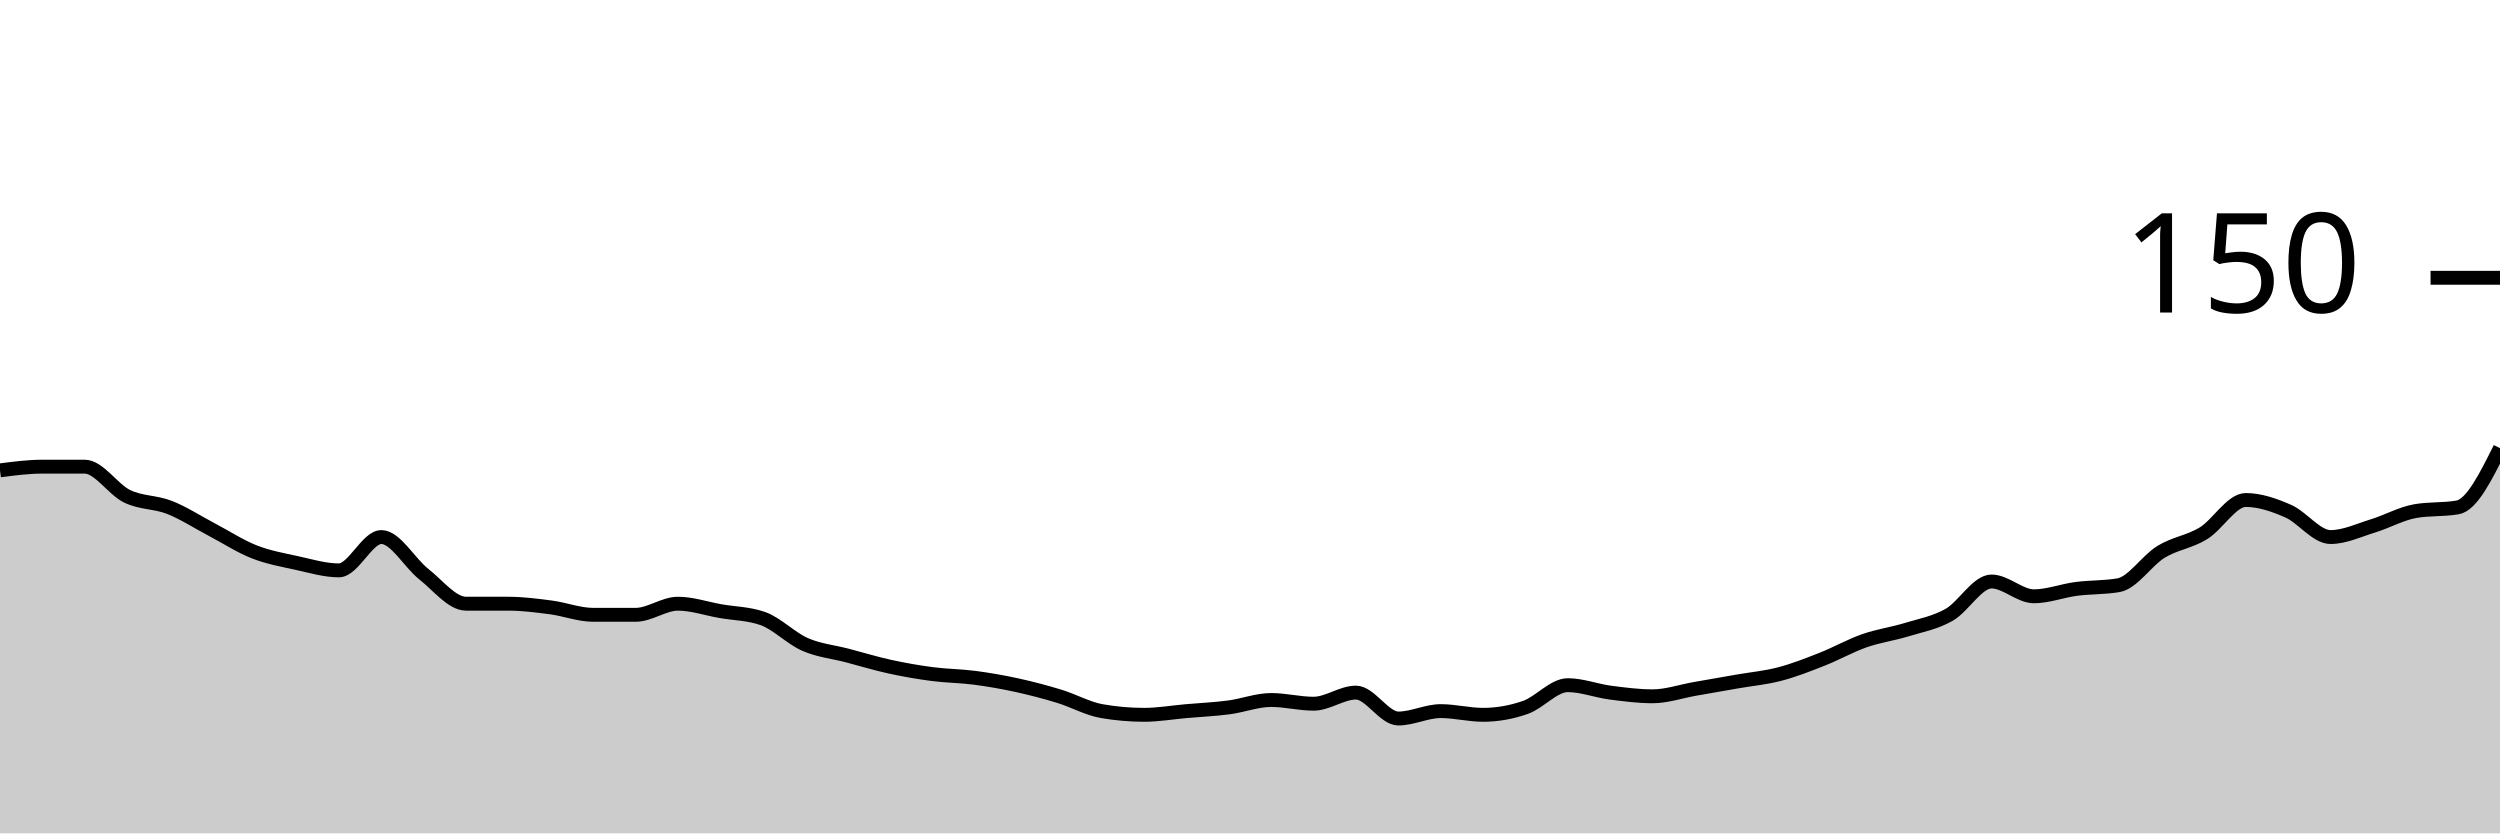
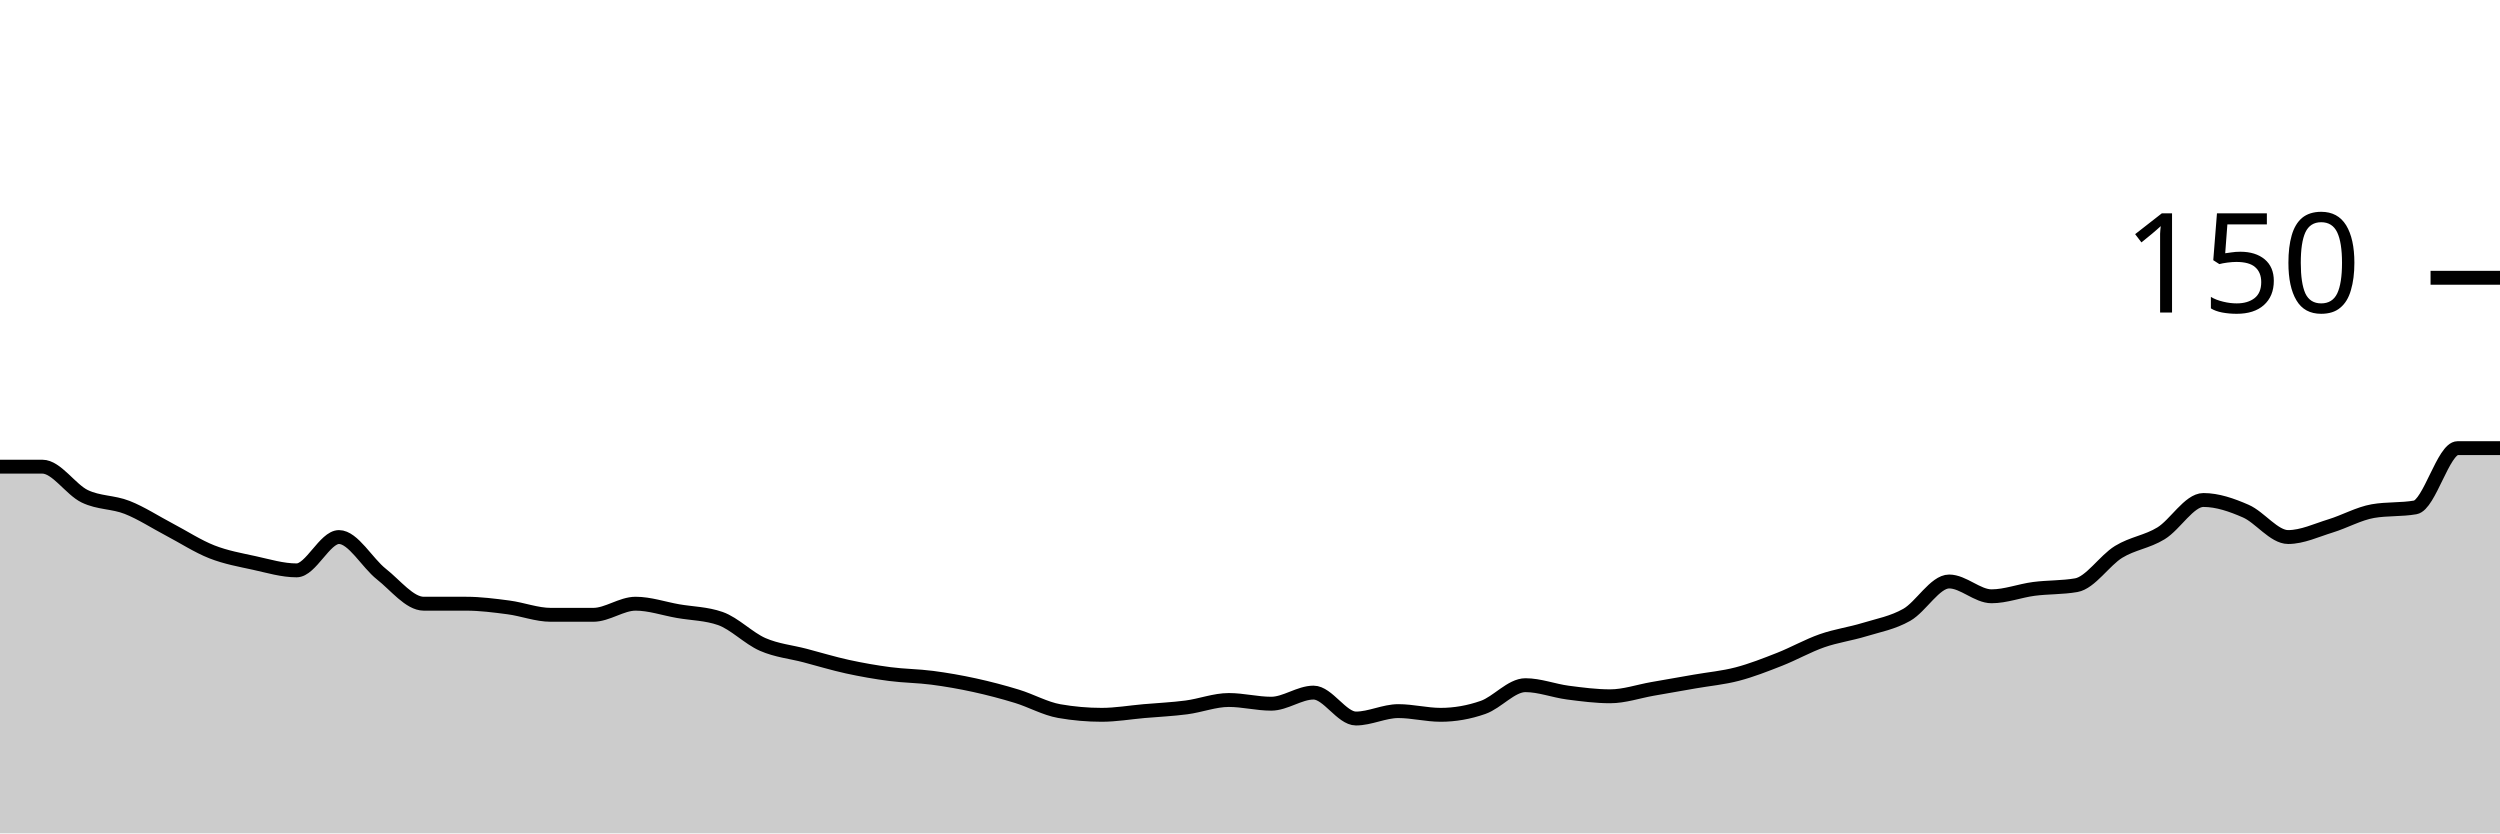
<svg xmlns="http://www.w3.org/2000/svg" viewBox="0 0 180 60">
  <g transform="translate(0,20)">
-     <path class="area" fill="rgba(0, 0, 0, 0.2)" d="M0,13.867C1.017,13.733,2.034,13.6,3.051,13.6C4.068,13.6,5.085,13.6,6.102,13.6C7.119,13.6,8.136,15.244,9.153,15.733C10.169,16.222,11.186,16.133,12.203,16.533C13.22,16.933,14.237,17.6,15.254,18.133C16.271,18.667,17.288,19.333,18.305,19.733C19.322,20.133,20.339,20.311,21.356,20.533C22.373,20.756,23.39,21.067,24.407,21.067C25.424,21.067,26.441,18.667,27.458,18.667C28.475,18.667,29.492,20.533,30.508,21.333C31.525,22.133,32.542,23.467,33.559,23.467C34.576,23.467,35.593,23.467,36.61,23.467C37.627,23.467,38.644,23.6,39.661,23.733C40.678,23.867,41.695,24.267,42.712,24.267C43.729,24.267,44.746,24.267,45.763,24.267C46.78,24.267,47.797,23.467,48.814,23.467C49.831,23.467,50.847,23.822,51.864,24C52.881,24.178,53.898,24.178,54.915,24.533C55.932,24.889,56.949,25.956,57.966,26.4C58.983,26.844,60,26.933,61.017,27.2C62.034,27.467,63.051,27.778,64.068,28C65.085,28.222,66.102,28.4,67.119,28.533C68.136,28.667,69.153,28.667,70.169,28.8C71.186,28.933,72.203,29.111,73.22,29.333C74.237,29.556,75.254,29.822,76.271,30.133C77.288,30.444,78.305,31.022,79.322,31.2C80.339,31.378,81.356,31.467,82.373,31.467C83.39,31.467,84.407,31.289,85.424,31.2C86.441,31.111,87.458,31.067,88.475,30.933C89.492,30.8,90.508,30.4,91.525,30.4C92.542,30.4,93.559,30.667,94.576,30.667C95.593,30.667,96.61,29.867,97.627,29.867C98.644,29.867,99.661,31.733,100.678,31.733C101.695,31.733,102.712,31.2,103.729,31.2C104.746,31.2,105.763,31.467,106.78,31.467C107.797,31.467,108.814,31.289,109.831,30.933C110.847,30.578,111.864,29.333,112.881,29.333C113.898,29.333,114.915,29.733,115.932,29.867C116.949,30,117.966,30.133,118.983,30.133C120,30.133,121.017,29.778,122.034,29.6C123.051,29.422,124.068,29.244,125.085,29.067C126.102,28.889,127.119,28.8,128.136,28.533C129.153,28.267,130.169,27.867,131.186,27.467C132.203,27.067,133.22,26.489,134.237,26.133C135.254,25.778,136.271,25.644,137.288,25.333C138.305,25.022,139.322,24.844,140.339,24.267C141.356,23.689,142.373,21.867,143.39,21.867C144.407,21.867,145.424,22.933,146.441,22.933C147.458,22.933,148.475,22.533,149.492,22.4C150.508,22.267,151.525,22.311,152.542,22.133C153.559,21.956,154.576,20.356,155.593,19.733C156.61,19.111,157.627,19.022,158.644,18.4C159.661,17.778,160.678,16,161.695,16C162.712,16,163.729,16.356,164.746,16.8C165.763,17.244,166.78,18.667,167.797,18.667C168.814,18.667,169.831,18.178,170.847,17.867C171.864,17.556,172.881,16.978,173.898,16.8C174.915,16.622,175.932,16.711,176.949,16.533C177.966,16.356,178.983,14.311,180,12.267L180,40C178.983,40,177.966,40,176.949,40C175.932,40,174.915,40,173.898,40C172.881,40,171.864,40,170.847,40C169.831,40,168.814,40,167.797,40C166.78,40,165.763,40,164.746,40C163.729,40,162.712,40,161.695,40C160.678,40,159.661,40,158.644,40C157.627,40,156.61,40,155.593,40C154.576,40,153.559,40,152.542,40C151.525,40,150.508,40,149.492,40C148.475,40,147.458,40,146.441,40C145.424,40,144.407,40,143.39,40C142.373,40,141.356,40,140.339,40C139.322,40,138.305,40,137.288,40C136.271,40,135.254,40,134.237,40C133.22,40,132.203,40,131.186,40C130.169,40,129.153,40,128.136,40C127.119,40,126.102,40,125.085,40C124.068,40,123.051,40,122.034,40C121.017,40,120,40,118.983,40C117.966,40,116.949,40,115.932,40C114.915,40,113.898,40,112.881,40C111.864,40,110.847,40,109.831,40C108.814,40,107.797,40,106.78,40C105.763,40,104.746,40,103.729,40C102.712,40,101.695,40,100.678,40C99.661,40,98.644,40,97.627,40C96.61,40,95.593,40,94.576,40C93.559,40,92.542,40,91.525,40C90.508,40,89.492,40,88.475,40C87.458,40,86.441,40,85.424,40C84.407,40,83.39,40,82.373,40C81.356,40,80.339,40,79.322,40C78.305,40,77.288,40,76.271,40C75.254,40,74.237,40,73.22,40C72.203,40,71.186,40,70.169,40C69.153,40,68.136,40,67.119,40C66.102,40,65.085,40,64.068,40C63.051,40,62.034,40,61.017,40C60,40,58.983,40,57.966,40C56.949,40,55.932,40,54.915,40C53.898,40,52.881,40,51.864,40C50.847,40,49.831,40,48.814,40C47.797,40,46.78,40,45.763,40C44.746,40,43.729,40,42.712,40C41.695,40,40.678,40,39.661,40C38.644,40,37.627,40,36.61,40C35.593,40,34.576,40,33.559,40C32.542,40,31.525,40,30.508,40C29.492,40,28.475,40,27.458,40C26.441,40,25.424,40,24.407,40C23.39,40,22.373,40,21.356,40C20.339,40,19.322,40,18.305,40C17.288,40,16.271,40,15.254,40C14.237,40,13.22,40,12.203,40C11.186,40,10.169,40,9.153,40C8.136,40,7.119,40,6.102,40C5.085,40,4.068,40,3.051,40C2.034,40,1.017,40,0,40Z" />
-     <path class="line" stroke="black" fill="none" d="M0,13.867C1.017,13.733,2.034,13.6,3.051,13.6C4.068,13.6,5.085,13.6,6.102,13.6C7.119,13.6,8.136,15.244,9.153,15.733C10.169,16.222,11.186,16.133,12.203,16.533C13.22,16.933,14.237,17.6,15.254,18.133C16.271,18.667,17.288,19.333,18.305,19.733C19.322,20.133,20.339,20.311,21.356,20.533C22.373,20.756,23.39,21.067,24.407,21.067C25.424,21.067,26.441,18.667,27.458,18.667C28.475,18.667,29.492,20.533,30.508,21.333C31.525,22.133,32.542,23.467,33.559,23.467C34.576,23.467,35.593,23.467,36.61,23.467C37.627,23.467,38.644,23.6,39.661,23.733C40.678,23.867,41.695,24.267,42.712,24.267C43.729,24.267,44.746,24.267,45.763,24.267C46.78,24.267,47.797,23.467,48.814,23.467C49.831,23.467,50.847,23.822,51.864,24C52.881,24.178,53.898,24.178,54.915,24.533C55.932,24.889,56.949,25.956,57.966,26.4C58.983,26.844,60,26.933,61.017,27.2C62.034,27.467,63.051,27.778,64.068,28C65.085,28.222,66.102,28.4,67.119,28.533C68.136,28.667,69.153,28.667,70.169,28.8C71.186,28.933,72.203,29.111,73.22,29.333C74.237,29.556,75.254,29.822,76.271,30.133C77.288,30.444,78.305,31.022,79.322,31.2C80.339,31.378,81.356,31.467,82.373,31.467C83.39,31.467,84.407,31.289,85.424,31.2C86.441,31.111,87.458,31.067,88.475,30.933C89.492,30.8,90.508,30.4,91.525,30.4C92.542,30.4,93.559,30.667,94.576,30.667C95.593,30.667,96.61,29.867,97.627,29.867C98.644,29.867,99.661,31.733,100.678,31.733C101.695,31.733,102.712,31.2,103.729,31.2C104.746,31.2,105.763,31.467,106.78,31.467C107.797,31.467,108.814,31.289,109.831,30.933C110.847,30.578,111.864,29.333,112.881,29.333C113.898,29.333,114.915,29.733,115.932,29.867C116.949,30,117.966,30.133,118.983,30.133C120,30.133,121.017,29.778,122.034,29.6C123.051,29.422,124.068,29.244,125.085,29.067C126.102,28.889,127.119,28.8,128.136,28.533C129.153,28.267,130.169,27.867,131.186,27.467C132.203,27.067,133.22,26.489,134.237,26.133C135.254,25.778,136.271,25.644,137.288,25.333C138.305,25.022,139.322,24.844,140.339,24.267C141.356,23.689,142.373,21.867,143.39,21.867C144.407,21.867,145.424,22.933,146.441,22.933C147.458,22.933,148.475,22.533,149.492,22.4C150.508,22.267,151.525,22.311,152.542,22.133C153.559,21.956,154.576,20.356,155.593,19.733C156.61,19.111,157.627,19.022,158.644,18.4C159.661,17.778,160.678,16,161.695,16C162.712,16,163.729,16.356,164.746,16.8C165.763,17.244,166.78,18.667,167.797,18.667C168.814,18.667,169.831,18.178,170.847,17.867C171.864,17.556,172.881,16.978,173.898,16.8C174.915,16.622,175.932,16.711,176.949,16.533C177.966,16.356,178.983,14.311,180,12.267" />
+     <path class="area" fill="rgba(0, 0, 0, 0.2)" d="M0,13.6C1.017,13.6,2.034,13.6,3.051,13.6C4.068,13.6,5.085,15.244,6.102,15.733C7.119,16.222,8.136,16.133,9.153,16.533C10.169,16.933,11.186,17.6,12.203,18.133C13.22,18.667,14.237,19.333,15.254,19.733C16.271,20.133,17.288,20.311,18.305,20.533C19.322,20.756,20.339,21.067,21.356,21.067C22.373,21.067,23.39,18.667,24.407,18.667C25.424,18.667,26.441,20.533,27.458,21.333C28.475,22.133,29.492,23.467,30.508,23.467C31.525,23.467,32.542,23.467,33.559,23.467C34.576,23.467,35.593,23.6,36.61,23.733C37.627,23.867,38.644,24.267,39.661,24.267C40.678,24.267,41.695,24.267,42.712,24.267C43.729,24.267,44.746,23.467,45.763,23.467C46.78,23.467,47.797,23.822,48.814,24C49.831,24.178,50.847,24.178,51.864,24.533C52.881,24.889,53.898,25.956,54.915,26.4C55.932,26.844,56.949,26.933,57.966,27.2C58.983,27.467,60,27.778,61.017,28C62.034,28.222,63.051,28.4,64.068,28.533C65.085,28.667,66.102,28.667,67.119,28.8C68.136,28.933,69.153,29.111,70.169,29.333C71.186,29.556,72.203,29.822,73.22,30.133C74.237,30.444,75.254,31.022,76.271,31.2C77.288,31.378,78.305,31.467,79.322,31.467C80.339,31.467,81.356,31.289,82.373,31.2C83.39,31.111,84.407,31.067,85.424,30.933C86.441,30.8,87.458,30.4,88.475,30.4C89.492,30.4,90.508,30.667,91.525,30.667C92.542,30.667,93.559,29.867,94.576,29.867C95.593,29.867,96.61,31.733,97.627,31.733C98.644,31.733,99.661,31.2,100.678,31.2C101.695,31.2,102.712,31.467,103.729,31.467C104.746,31.467,105.763,31.289,106.78,30.933C107.797,30.578,108.814,29.333,109.831,29.333C110.847,29.333,111.864,29.733,112.881,29.867C113.898,30,114.915,30.133,115.932,30.133C116.949,30.133,117.966,29.778,118.983,29.6C120,29.422,121.017,29.244,122.034,29.067C123.051,28.889,124.068,28.8,125.085,28.533C126.102,28.267,127.119,27.867,128.136,27.467C129.153,27.067,130.169,26.489,131.186,26.133C132.203,25.778,133.22,25.644,134.237,25.333C135.254,25.022,136.271,24.844,137.288,24.267C138.305,23.689,139.322,21.867,140.339,21.867C141.356,21.867,142.373,22.933,143.39,22.933C144.407,22.933,145.424,22.533,146.441,22.4C147.458,22.267,148.475,22.311,149.492,22.133C150.508,21.956,151.525,20.356,152.542,19.733C153.559,19.111,154.576,19.022,155.593,18.4C156.61,17.778,157.627,16,158.644,16C159.661,16,160.678,16.356,161.695,16.8C162.712,17.244,163.729,18.667,164.746,18.667C165.763,18.667,166.78,18.178,167.797,17.867C168.814,17.556,169.831,16.978,170.847,16.8C171.864,16.622,172.881,16.711,173.898,16.533C174.915,16.356,175.932,12.267,176.949,12.267C177.966,12.267,178.983,12.267,180,12.267L180,40C178.983,40,177.966,40,176.949,40C175.932,40,174.915,40,173.898,40C172.881,40,171.864,40,170.847,40C169.831,40,168.814,40,167.797,40C166.78,40,165.763,40,164.746,40C163.729,40,162.712,40,161.695,40C160.678,40,159.661,40,158.644,40C157.627,40,156.61,40,155.593,40C154.576,40,153.559,40,152.542,40C151.525,40,150.508,40,149.492,40C148.475,40,147.458,40,146.441,40C145.424,40,144.407,40,143.39,40C142.373,40,141.356,40,140.339,40C139.322,40,138.305,40,137.288,40C136.271,40,135.254,40,134.237,40C133.22,40,132.203,40,131.186,40C130.169,40,129.153,40,128.136,40C127.119,40,126.102,40,125.085,40C124.068,40,123.051,40,122.034,40C121.017,40,120,40,118.983,40C117.966,40,116.949,40,115.932,40C114.915,40,113.898,40,112.881,40C111.864,40,110.847,40,109.831,40C108.814,40,107.797,40,106.78,40C105.763,40,104.746,40,103.729,40C102.712,40,101.695,40,100.678,40C99.661,40,98.644,40,97.627,40C96.61,40,95.593,40,94.576,40C93.559,40,92.542,40,91.525,40C90.508,40,89.492,40,88.475,40C87.458,40,86.441,40,85.424,40C84.407,40,83.39,40,82.373,40C81.356,40,80.339,40,79.322,40C78.305,40,77.288,40,76.271,40C75.254,40,74.237,40,73.22,40C72.203,40,71.186,40,70.169,40C69.153,40,68.136,40,67.119,40C66.102,40,65.085,40,64.068,40C63.051,40,62.034,40,61.017,40C60,40,58.983,40,57.966,40C56.949,40,55.932,40,54.915,40C53.898,40,52.881,40,51.864,40C50.847,40,49.831,40,48.814,40C47.797,40,46.78,40,45.763,40C44.746,40,43.729,40,42.712,40C41.695,40,40.678,40,39.661,40C38.644,40,37.627,40,36.61,40C35.593,40,34.576,40,33.559,40C32.542,40,31.525,40,30.508,40C29.492,40,28.475,40,27.458,40C26.441,40,25.424,40,24.407,40C23.39,40,22.373,40,21.356,40C20.339,40,19.322,40,18.305,40C17.288,40,16.271,40,15.254,40C14.237,40,13.22,40,12.203,40C11.186,40,10.169,40,9.153,40C8.136,40,7.119,40,6.102,40C5.085,40,4.068,40,3.051,40C2.034,40,1.017,40,0,40Z" />
+     <path class="line" stroke="black" fill="none" d="M0,13.6C1.017,13.6,2.034,13.6,3.051,13.6C4.068,13.6,5.085,15.244,6.102,15.733C7.119,16.222,8.136,16.133,9.153,16.533C10.169,16.933,11.186,17.6,12.203,18.133C13.22,18.667,14.237,19.333,15.254,19.733C16.271,20.133,17.288,20.311,18.305,20.533C19.322,20.756,20.339,21.067,21.356,21.067C22.373,21.067,23.39,18.667,24.407,18.667C25.424,18.667,26.441,20.533,27.458,21.333C28.475,22.133,29.492,23.467,30.508,23.467C31.525,23.467,32.542,23.467,33.559,23.467C34.576,23.467,35.593,23.6,36.61,23.733C37.627,23.867,38.644,24.267,39.661,24.267C40.678,24.267,41.695,24.267,42.712,24.267C43.729,24.267,44.746,23.467,45.763,23.467C46.78,23.467,47.797,23.822,48.814,24C49.831,24.178,50.847,24.178,51.864,24.533C52.881,24.889,53.898,25.956,54.915,26.4C55.932,26.844,56.949,26.933,57.966,27.2C58.983,27.467,60,27.778,61.017,28C62.034,28.222,63.051,28.4,64.068,28.533C65.085,28.667,66.102,28.667,67.119,28.8C68.136,28.933,69.153,29.111,70.169,29.333C71.186,29.556,72.203,29.822,73.22,30.133C74.237,30.444,75.254,31.022,76.271,31.2C77.288,31.378,78.305,31.467,79.322,31.467C80.339,31.467,81.356,31.289,82.373,31.2C83.39,31.111,84.407,31.067,85.424,30.933C86.441,30.8,87.458,30.4,88.475,30.4C89.492,30.4,90.508,30.667,91.525,30.667C92.542,30.667,93.559,29.867,94.576,29.867C95.593,29.867,96.61,31.733,97.627,31.733C98.644,31.733,99.661,31.2,100.678,31.2C101.695,31.2,102.712,31.467,103.729,31.467C104.746,31.467,105.763,31.289,106.78,30.933C107.797,30.578,108.814,29.333,109.831,29.333C110.847,29.333,111.864,29.733,112.881,29.867C113.898,30,114.915,30.133,115.932,30.133C116.949,30.133,117.966,29.778,118.983,29.6C120,29.422,121.017,29.244,122.034,29.067C123.051,28.889,124.068,28.8,125.085,28.533C126.102,28.267,127.119,27.867,128.136,27.467C129.153,27.067,130.169,26.489,131.186,26.133C132.203,25.778,133.22,25.644,134.237,25.333C135.254,25.022,136.271,24.844,137.288,24.267C138.305,23.689,139.322,21.867,140.339,21.867C141.356,21.867,142.373,22.933,143.39,22.933C144.407,22.933,145.424,22.533,146.441,22.4C147.458,22.267,148.475,22.311,149.492,22.133C150.508,21.956,151.525,20.356,152.542,19.733C153.559,19.111,154.576,19.022,155.593,18.4C156.61,17.778,157.627,16,158.644,16C159.661,16,160.678,16.356,161.695,16.8C162.712,17.244,163.729,18.667,164.746,18.667C165.763,18.667,166.78,18.178,167.797,17.867C168.814,17.556,169.831,16.978,170.847,16.8C171.864,16.622,172.881,16.711,173.898,16.533C174.915,16.356,175.932,12.267,176.949,12.267C177.966,12.267,178.983,12.267,180,12.267" />
    <path class="axis-ceiling" stroke-width="1" stroke="black" fill="none" d="M175,0L180,0" />
    <text class="axis-ceiling-label" font-family="sans-serif" text-anchor="end" font-size="10px" x="170" y="2.5">150</text>
  </g>
</svg>
